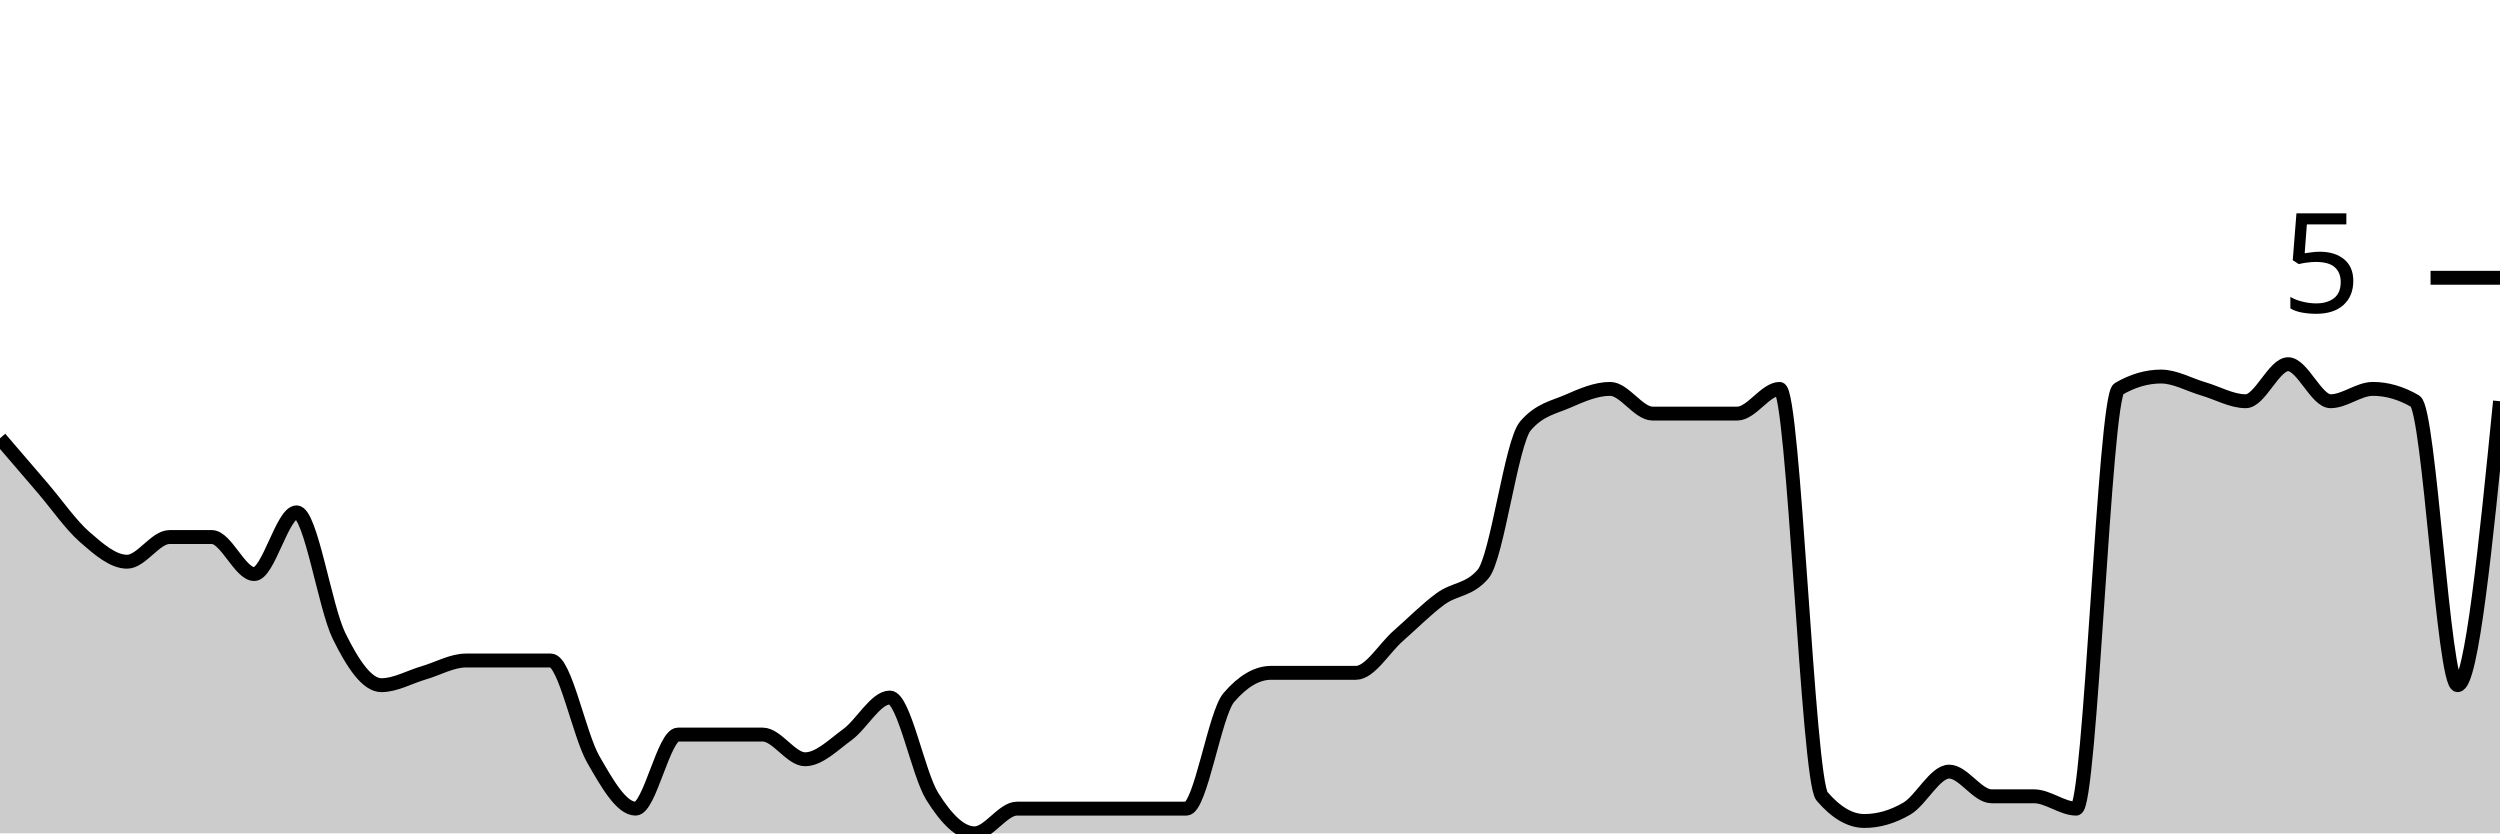
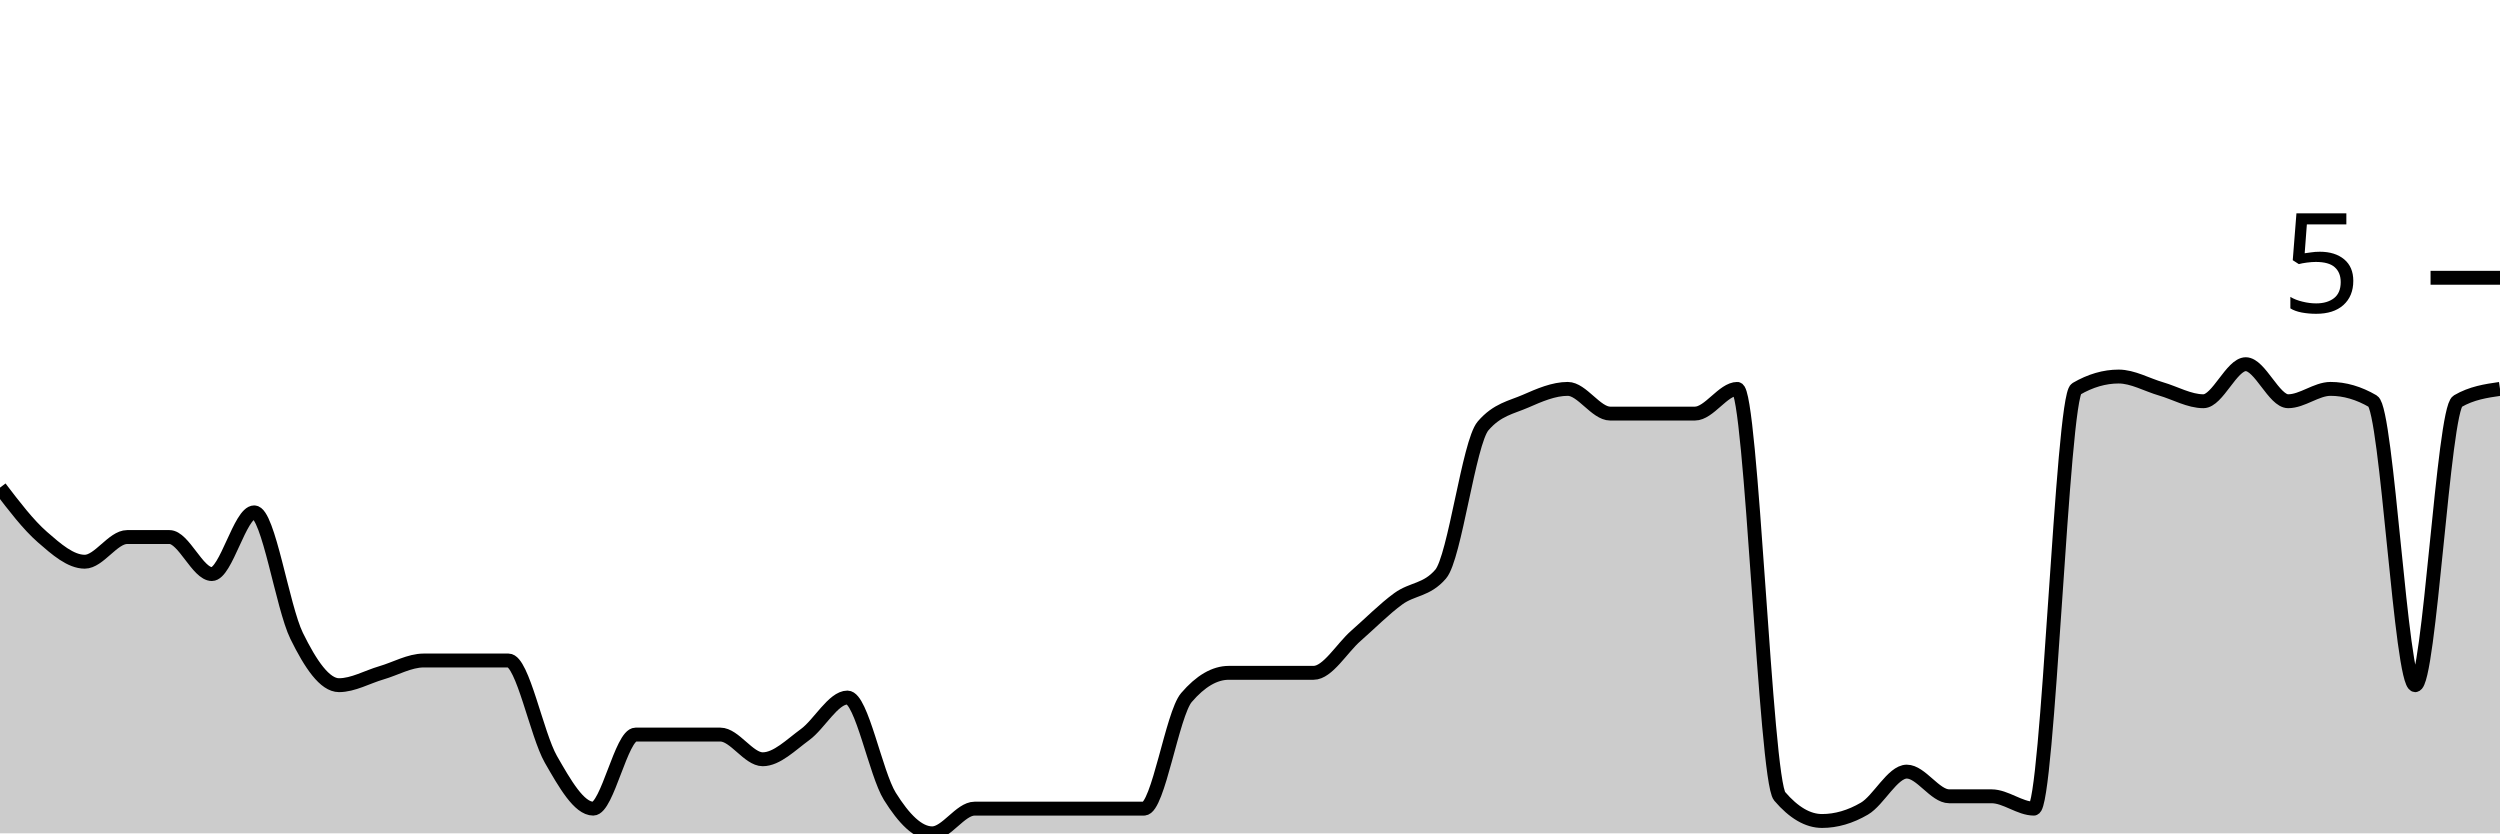
<svg xmlns="http://www.w3.org/2000/svg" viewBox="0 0 180 60">
  <g transform="translate(0,20)">
-     <path class="area" fill="rgba(0, 0, 0, 0.2)" d="M0,11.556C1.017,12.741,2.034,13.926,3.051,15.111C4.068,16.296,5.085,17.778,6.102,18.667C7.119,19.556,8.136,20.444,9.153,20.444C10.169,20.444,11.186,18.667,12.203,18.667C13.22,18.667,14.237,18.667,15.254,18.667C16.271,18.667,17.288,21.333,18.305,21.333C19.322,21.333,20.339,16.889,21.356,16.889C22.373,16.889,23.39,23.704,24.407,25.778C25.424,27.852,26.441,29.333,27.458,29.333C28.475,29.333,29.492,28.741,30.508,28.444C31.525,28.148,32.542,27.556,33.559,27.556C34.576,27.556,35.593,27.556,36.61,27.556C37.627,27.556,38.644,27.556,39.661,27.556C40.678,27.556,41.695,32.889,42.712,34.667C43.729,36.444,44.746,38.222,45.763,38.222C46.78,38.222,47.797,32.889,48.814,32.889C49.831,32.889,50.847,32.889,51.864,32.889C52.881,32.889,53.898,32.889,54.915,32.889C55.932,32.889,56.949,34.667,57.966,34.667C58.983,34.667,60,33.63,61.017,32.889C62.034,32.148,63.051,30.222,64.068,30.222C65.085,30.222,66.102,35.704,67.119,37.333C68.136,38.963,69.153,40,70.169,40C71.186,40,72.203,38.222,73.22,38.222C74.237,38.222,75.254,38.222,76.271,38.222C77.288,38.222,78.305,38.222,79.322,38.222C80.339,38.222,81.356,38.222,82.373,38.222C83.39,38.222,84.407,38.222,85.424,38.222C86.441,38.222,87.458,31.407,88.475,30.222C89.492,29.037,90.508,28.444,91.525,28.444C92.542,28.444,93.559,28.444,94.576,28.444C95.593,28.444,96.61,28.444,97.627,28.444C98.644,28.444,99.661,26.667,100.678,25.778C101.695,24.889,102.712,23.852,103.729,23.111C104.746,22.37,105.763,22.519,106.78,21.333C107.797,20.148,108.814,11.852,109.831,10.667C110.847,9.481,111.864,9.333,112.881,8.889C113.898,8.444,114.915,8,115.932,8C116.949,8,117.966,9.778,118.983,9.778C120,9.778,121.017,9.778,122.034,9.778C123.051,9.778,124.068,9.778,125.085,9.778C126.102,9.778,127.119,8,128.136,8C129.153,8,130.169,36.148,131.186,37.333C132.203,38.519,133.22,39.111,134.237,39.111C135.254,39.111,136.271,38.815,137.288,38.222C138.305,37.63,139.322,35.556,140.339,35.556C141.356,35.556,142.373,37.333,143.39,37.333C144.407,37.333,145.424,37.333,146.441,37.333C147.458,37.333,148.475,38.222,149.492,38.222C150.508,38.222,151.525,8.593,152.542,8C153.559,7.407,154.576,7.111,155.593,7.111C156.61,7.111,157.627,7.704,158.644,8C159.661,8.296,160.678,8.889,161.695,8.889C162.712,8.889,163.729,6.222,164.746,6.222C165.763,6.222,166.78,8.889,167.797,8.889C168.814,8.889,169.831,8,170.847,8C171.864,8,172.881,8.296,173.898,8.889C174.915,9.481,175.932,29.333,176.949,29.333C177.966,29.333,178.983,19.111,180,8.889L180,40C178.983,40,177.966,40,176.949,40C175.932,40,174.915,40,173.898,40C172.881,40,171.864,40,170.847,40C169.831,40,168.814,40,167.797,40C166.78,40,165.763,40,164.746,40C163.729,40,162.712,40,161.695,40C160.678,40,159.661,40,158.644,40C157.627,40,156.61,40,155.593,40C154.576,40,153.559,40,152.542,40C151.525,40,150.508,40,149.492,40C148.475,40,147.458,40,146.441,40C145.424,40,144.407,40,143.39,40C142.373,40,141.356,40,140.339,40C139.322,40,138.305,40,137.288,40C136.271,40,135.254,40,134.237,40C133.22,40,132.203,40,131.186,40C130.169,40,129.153,40,128.136,40C127.119,40,126.102,40,125.085,40C124.068,40,123.051,40,122.034,40C121.017,40,120,40,118.983,40C117.966,40,116.949,40,115.932,40C114.915,40,113.898,40,112.881,40C111.864,40,110.847,40,109.831,40C108.814,40,107.797,40,106.78,40C105.763,40,104.746,40,103.729,40C102.712,40,101.695,40,100.678,40C99.661,40,98.644,40,97.627,40C96.61,40,95.593,40,94.576,40C93.559,40,92.542,40,91.525,40C90.508,40,89.492,40,88.475,40C87.458,40,86.441,40,85.424,40C84.407,40,83.39,40,82.373,40C81.356,40,80.339,40,79.322,40C78.305,40,77.288,40,76.271,40C75.254,40,74.237,40,73.22,40C72.203,40,71.186,40,70.169,40C69.153,40,68.136,40,67.119,40C66.102,40,65.085,40,64.068,40C63.051,40,62.034,40,61.017,40C60,40,58.983,40,57.966,40C56.949,40,55.932,40,54.915,40C53.898,40,52.881,40,51.864,40C50.847,40,49.831,40,48.814,40C47.797,40,46.78,40,45.763,40C44.746,40,43.729,40,42.712,40C41.695,40,40.678,40,39.661,40C38.644,40,37.627,40,36.61,40C35.593,40,34.576,40,33.559,40C32.542,40,31.525,40,30.508,40C29.492,40,28.475,40,27.458,40C26.441,40,25.424,40,24.407,40C23.39,40,22.373,40,21.356,40C20.339,40,19.322,40,18.305,40C17.288,40,16.271,40,15.254,40C14.237,40,13.22,40,12.203,40C11.186,40,10.169,40,9.153,40C8.136,40,7.119,40,6.102,40C5.085,40,4.068,40,3.051,40C2.034,40,1.017,40,0,40Z" />
-     <path class="line" stroke="black" fill="none" d="M0,11.556C1.017,12.741,2.034,13.926,3.051,15.111C4.068,16.296,5.085,17.778,6.102,18.667C7.119,19.556,8.136,20.444,9.153,20.444C10.169,20.444,11.186,18.667,12.203,18.667C13.22,18.667,14.237,18.667,15.254,18.667C16.271,18.667,17.288,21.333,18.305,21.333C19.322,21.333,20.339,16.889,21.356,16.889C22.373,16.889,23.39,23.704,24.407,25.778C25.424,27.852,26.441,29.333,27.458,29.333C28.475,29.333,29.492,28.741,30.508,28.444C31.525,28.148,32.542,27.556,33.559,27.556C34.576,27.556,35.593,27.556,36.61,27.556C37.627,27.556,38.644,27.556,39.661,27.556C40.678,27.556,41.695,32.889,42.712,34.667C43.729,36.444,44.746,38.222,45.763,38.222C46.78,38.222,47.797,32.889,48.814,32.889C49.831,32.889,50.847,32.889,51.864,32.889C52.881,32.889,53.898,32.889,54.915,32.889C55.932,32.889,56.949,34.667,57.966,34.667C58.983,34.667,60,33.63,61.017,32.889C62.034,32.148,63.051,30.222,64.068,30.222C65.085,30.222,66.102,35.704,67.119,37.333C68.136,38.963,69.153,40,70.169,40C71.186,40,72.203,38.222,73.22,38.222C74.237,38.222,75.254,38.222,76.271,38.222C77.288,38.222,78.305,38.222,79.322,38.222C80.339,38.222,81.356,38.222,82.373,38.222C83.39,38.222,84.407,38.222,85.424,38.222C86.441,38.222,87.458,31.407,88.475,30.222C89.492,29.037,90.508,28.444,91.525,28.444C92.542,28.444,93.559,28.444,94.576,28.444C95.593,28.444,96.61,28.444,97.627,28.444C98.644,28.444,99.661,26.667,100.678,25.778C101.695,24.889,102.712,23.852,103.729,23.111C104.746,22.37,105.763,22.519,106.78,21.333C107.797,20.148,108.814,11.852,109.831,10.667C110.847,9.481,111.864,9.333,112.881,8.889C113.898,8.444,114.915,8,115.932,8C116.949,8,117.966,9.778,118.983,9.778C120,9.778,121.017,9.778,122.034,9.778C123.051,9.778,124.068,9.778,125.085,9.778C126.102,9.778,127.119,8,128.136,8C129.153,8,130.169,36.148,131.186,37.333C132.203,38.519,133.22,39.111,134.237,39.111C135.254,39.111,136.271,38.815,137.288,38.222C138.305,37.63,139.322,35.556,140.339,35.556C141.356,35.556,142.373,37.333,143.39,37.333C144.407,37.333,145.424,37.333,146.441,37.333C147.458,37.333,148.475,38.222,149.492,38.222C150.508,38.222,151.525,8.593,152.542,8C153.559,7.407,154.576,7.111,155.593,7.111C156.61,7.111,157.627,7.704,158.644,8C159.661,8.296,160.678,8.889,161.695,8.889C162.712,8.889,163.729,6.222,164.746,6.222C165.763,6.222,166.78,8.889,167.797,8.889C168.814,8.889,169.831,8,170.847,8C171.864,8,172.881,8.296,173.898,8.889C174.915,9.481,175.932,29.333,176.949,29.333C177.966,29.333,178.983,19.111,180,8.889" />
+     <path class="area" fill="rgba(0, 0, 0, 0.2)" d="M0,15.111C1.017,16.444,2.034,17.778,3.051,18.667C4.068,19.556,5.085,20.444,6.102,20.444C7.119,20.444,8.136,18.667,9.153,18.667C10.169,18.667,11.186,18.667,12.203,18.667C13.22,18.667,14.237,21.333,15.254,21.333C16.271,21.333,17.288,16.889,18.305,16.889C19.322,16.889,20.339,23.704,21.356,25.778C22.373,27.852,23.39,29.333,24.407,29.333C25.424,29.333,26.441,28.741,27.458,28.444C28.475,28.148,29.492,27.556,30.508,27.556C31.525,27.556,32.542,27.556,33.559,27.556C34.576,27.556,35.593,27.556,36.61,27.556C37.627,27.556,38.644,32.889,39.661,34.667C40.678,36.444,41.695,38.222,42.712,38.222C43.729,38.222,44.746,32.889,45.763,32.889C46.78,32.889,47.797,32.889,48.814,32.889C49.831,32.889,50.847,32.889,51.864,32.889C52.881,32.889,53.898,34.667,54.915,34.667C55.932,34.667,56.949,33.63,57.966,32.889C58.983,32.148,60,30.222,61.017,30.222C62.034,30.222,63.051,35.704,64.068,37.333C65.085,38.963,66.102,40,67.119,40C68.136,40,69.153,38.222,70.169,38.222C71.186,38.222,72.203,38.222,73.22,38.222C74.237,38.222,75.254,38.222,76.271,38.222C77.288,38.222,78.305,38.222,79.322,38.222C80.339,38.222,81.356,38.222,82.373,38.222C83.39,38.222,84.407,31.407,85.424,30.222C86.441,29.037,87.458,28.444,88.475,28.444C89.492,28.444,90.508,28.444,91.525,28.444C92.542,28.444,93.559,28.444,94.576,28.444C95.593,28.444,96.61,26.667,97.627,25.778C98.644,24.889,99.661,23.852,100.678,23.111C101.695,22.37,102.712,22.519,103.729,21.333C104.746,20.148,105.763,11.852,106.78,10.667C107.797,9.481,108.814,9.333,109.831,8.889C110.847,8.444,111.864,8,112.881,8C113.898,8,114.915,9.778,115.932,9.778C116.949,9.778,117.966,9.778,118.983,9.778C120,9.778,121.017,9.778,122.034,9.778C123.051,9.778,124.068,8,125.085,8C126.102,8,127.119,36.148,128.136,37.333C129.153,38.519,130.169,39.111,131.186,39.111C132.203,39.111,133.22,38.815,134.237,38.222C135.254,37.63,136.271,35.556,137.288,35.556C138.305,35.556,139.322,37.333,140.339,37.333C141.356,37.333,142.373,37.333,143.39,37.333C144.407,37.333,145.424,38.222,146.441,38.222C147.458,38.222,148.475,8.593,149.492,8C150.508,7.407,151.525,7.111,152.542,7.111C153.559,7.111,154.576,7.704,155.593,8C156.61,8.296,157.627,8.889,158.644,8.889C159.661,8.889,160.678,6.222,161.695,6.222C162.712,6.222,163.729,8.889,164.746,8.889C165.763,8.889,166.78,8,167.797,8C168.814,8,169.831,8.296,170.847,8.889C171.864,9.481,172.881,29.333,173.898,29.333C174.915,29.333,175.932,9.481,176.949,8.889C177.966,8.296,178.983,8.148,180,8L180,40C178.983,40,177.966,40,176.949,40C175.932,40,174.915,40,173.898,40C172.881,40,171.864,40,170.847,40C169.831,40,168.814,40,167.797,40C166.78,40,165.763,40,164.746,40C163.729,40,162.712,40,161.695,40C160.678,40,159.661,40,158.644,40C157.627,40,156.61,40,155.593,40C154.576,40,153.559,40,152.542,40C151.525,40,150.508,40,149.492,40C148.475,40,147.458,40,146.441,40C145.424,40,144.407,40,143.39,40C142.373,40,141.356,40,140.339,40C139.322,40,138.305,40,137.288,40C136.271,40,135.254,40,134.237,40C133.22,40,132.203,40,131.186,40C130.169,40,129.153,40,128.136,40C127.119,40,126.102,40,125.085,40C124.068,40,123.051,40,122.034,40C121.017,40,120,40,118.983,40C117.966,40,116.949,40,115.932,40C114.915,40,113.898,40,112.881,40C111.864,40,110.847,40,109.831,40C108.814,40,107.797,40,106.78,40C105.763,40,104.746,40,103.729,40C102.712,40,101.695,40,100.678,40C99.661,40,98.644,40,97.627,40C96.61,40,95.593,40,94.576,40C93.559,40,92.542,40,91.525,40C90.508,40,89.492,40,88.475,40C87.458,40,86.441,40,85.424,40C84.407,40,83.39,40,82.373,40C81.356,40,80.339,40,79.322,40C78.305,40,77.288,40,76.271,40C75.254,40,74.237,40,73.22,40C72.203,40,71.186,40,70.169,40C69.153,40,68.136,40,67.119,40C66.102,40,65.085,40,64.068,40C63.051,40,62.034,40,61.017,40C60,40,58.983,40,57.966,40C56.949,40,55.932,40,54.915,40C53.898,40,52.881,40,51.864,40C50.847,40,49.831,40,48.814,40C47.797,40,46.78,40,45.763,40C44.746,40,43.729,40,42.712,40C41.695,40,40.678,40,39.661,40C38.644,40,37.627,40,36.61,40C35.593,40,34.576,40,33.559,40C32.542,40,31.525,40,30.508,40C29.492,40,28.475,40,27.458,40C26.441,40,25.424,40,24.407,40C23.39,40,22.373,40,21.356,40C20.339,40,19.322,40,18.305,40C17.288,40,16.271,40,15.254,40C14.237,40,13.22,40,12.203,40C11.186,40,10.169,40,9.153,40C8.136,40,7.119,40,6.102,40C5.085,40,4.068,40,3.051,40C2.034,40,1.017,40,0,40Z" />
+     <path class="line" stroke="black" fill="none" d="M0,15.111C1.017,16.444,2.034,17.778,3.051,18.667C4.068,19.556,5.085,20.444,6.102,20.444C7.119,20.444,8.136,18.667,9.153,18.667C10.169,18.667,11.186,18.667,12.203,18.667C13.22,18.667,14.237,21.333,15.254,21.333C16.271,21.333,17.288,16.889,18.305,16.889C19.322,16.889,20.339,23.704,21.356,25.778C22.373,27.852,23.39,29.333,24.407,29.333C25.424,29.333,26.441,28.741,27.458,28.444C28.475,28.148,29.492,27.556,30.508,27.556C31.525,27.556,32.542,27.556,33.559,27.556C34.576,27.556,35.593,27.556,36.61,27.556C37.627,27.556,38.644,32.889,39.661,34.667C40.678,36.444,41.695,38.222,42.712,38.222C43.729,38.222,44.746,32.889,45.763,32.889C46.78,32.889,47.797,32.889,48.814,32.889C49.831,32.889,50.847,32.889,51.864,32.889C52.881,32.889,53.898,34.667,54.915,34.667C55.932,34.667,56.949,33.63,57.966,32.889C58.983,32.148,60,30.222,61.017,30.222C62.034,30.222,63.051,35.704,64.068,37.333C65.085,38.963,66.102,40,67.119,40C68.136,40,69.153,38.222,70.169,38.222C71.186,38.222,72.203,38.222,73.22,38.222C74.237,38.222,75.254,38.222,76.271,38.222C77.288,38.222,78.305,38.222,79.322,38.222C80.339,38.222,81.356,38.222,82.373,38.222C83.39,38.222,84.407,31.407,85.424,30.222C86.441,29.037,87.458,28.444,88.475,28.444C89.492,28.444,90.508,28.444,91.525,28.444C92.542,28.444,93.559,28.444,94.576,28.444C95.593,28.444,96.61,26.667,97.627,25.778C98.644,24.889,99.661,23.852,100.678,23.111C101.695,22.37,102.712,22.519,103.729,21.333C104.746,20.148,105.763,11.852,106.78,10.667C107.797,9.481,108.814,9.333,109.831,8.889C110.847,8.444,111.864,8,112.881,8C113.898,8,114.915,9.778,115.932,9.778C116.949,9.778,117.966,9.778,118.983,9.778C120,9.778,121.017,9.778,122.034,9.778C123.051,9.778,124.068,8,125.085,8C126.102,8,127.119,36.148,128.136,37.333C129.153,38.519,130.169,39.111,131.186,39.111C132.203,39.111,133.22,38.815,134.237,38.222C135.254,37.63,136.271,35.556,137.288,35.556C138.305,35.556,139.322,37.333,140.339,37.333C141.356,37.333,142.373,37.333,143.39,37.333C144.407,37.333,145.424,38.222,146.441,38.222C147.458,38.222,148.475,8.593,149.492,8C150.508,7.407,151.525,7.111,152.542,7.111C153.559,7.111,154.576,7.704,155.593,8C156.61,8.296,157.627,8.889,158.644,8.889C159.661,8.889,160.678,6.222,161.695,6.222C162.712,6.222,163.729,8.889,164.746,8.889C165.763,8.889,166.78,8,167.797,8C168.814,8,169.831,8.296,170.847,8.889C171.864,9.481,172.881,29.333,173.898,29.333C174.915,29.333,175.932,9.481,176.949,8.889C177.966,8.296,178.983,8.148,180,8" />
    <path class="axis-ceiling" stroke-width="1" stroke="black" fill="none" d="M175,0L180,0" />
    <text class="axis-ceiling-label" font-family="sans-serif" text-anchor="end" font-size="10px" x="170" y="2.5">5</text>
  </g>
</svg>
